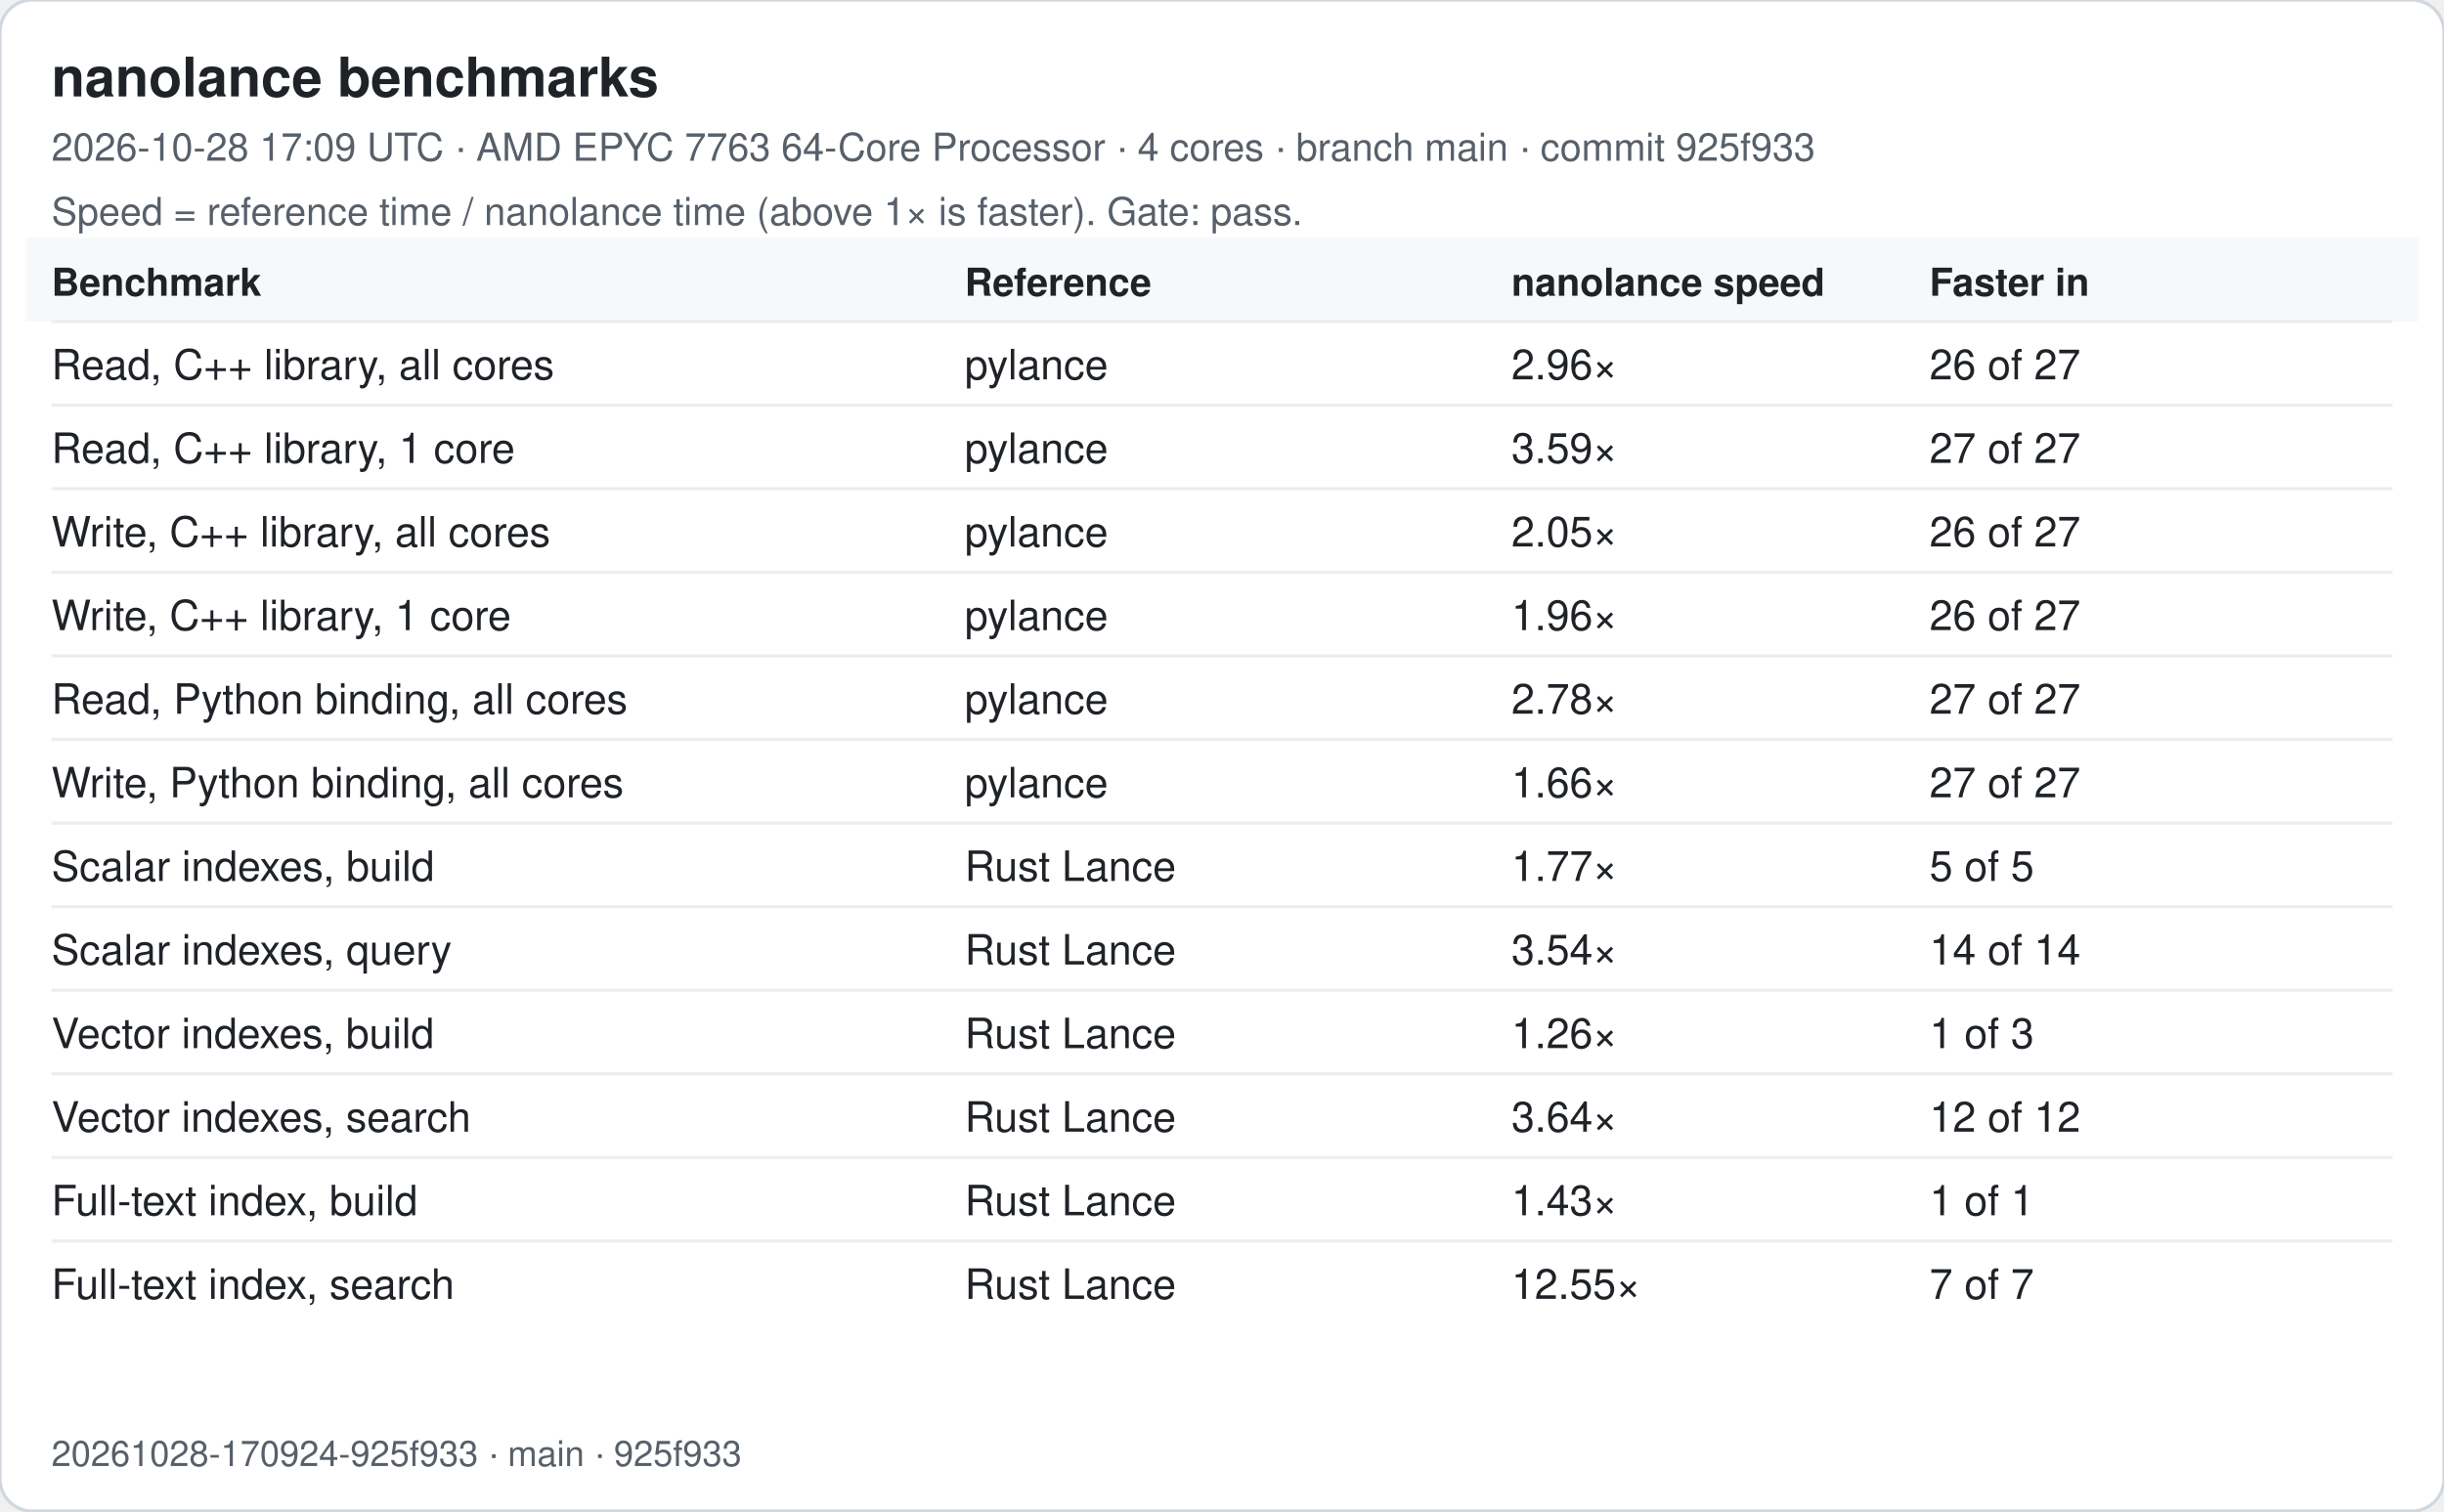
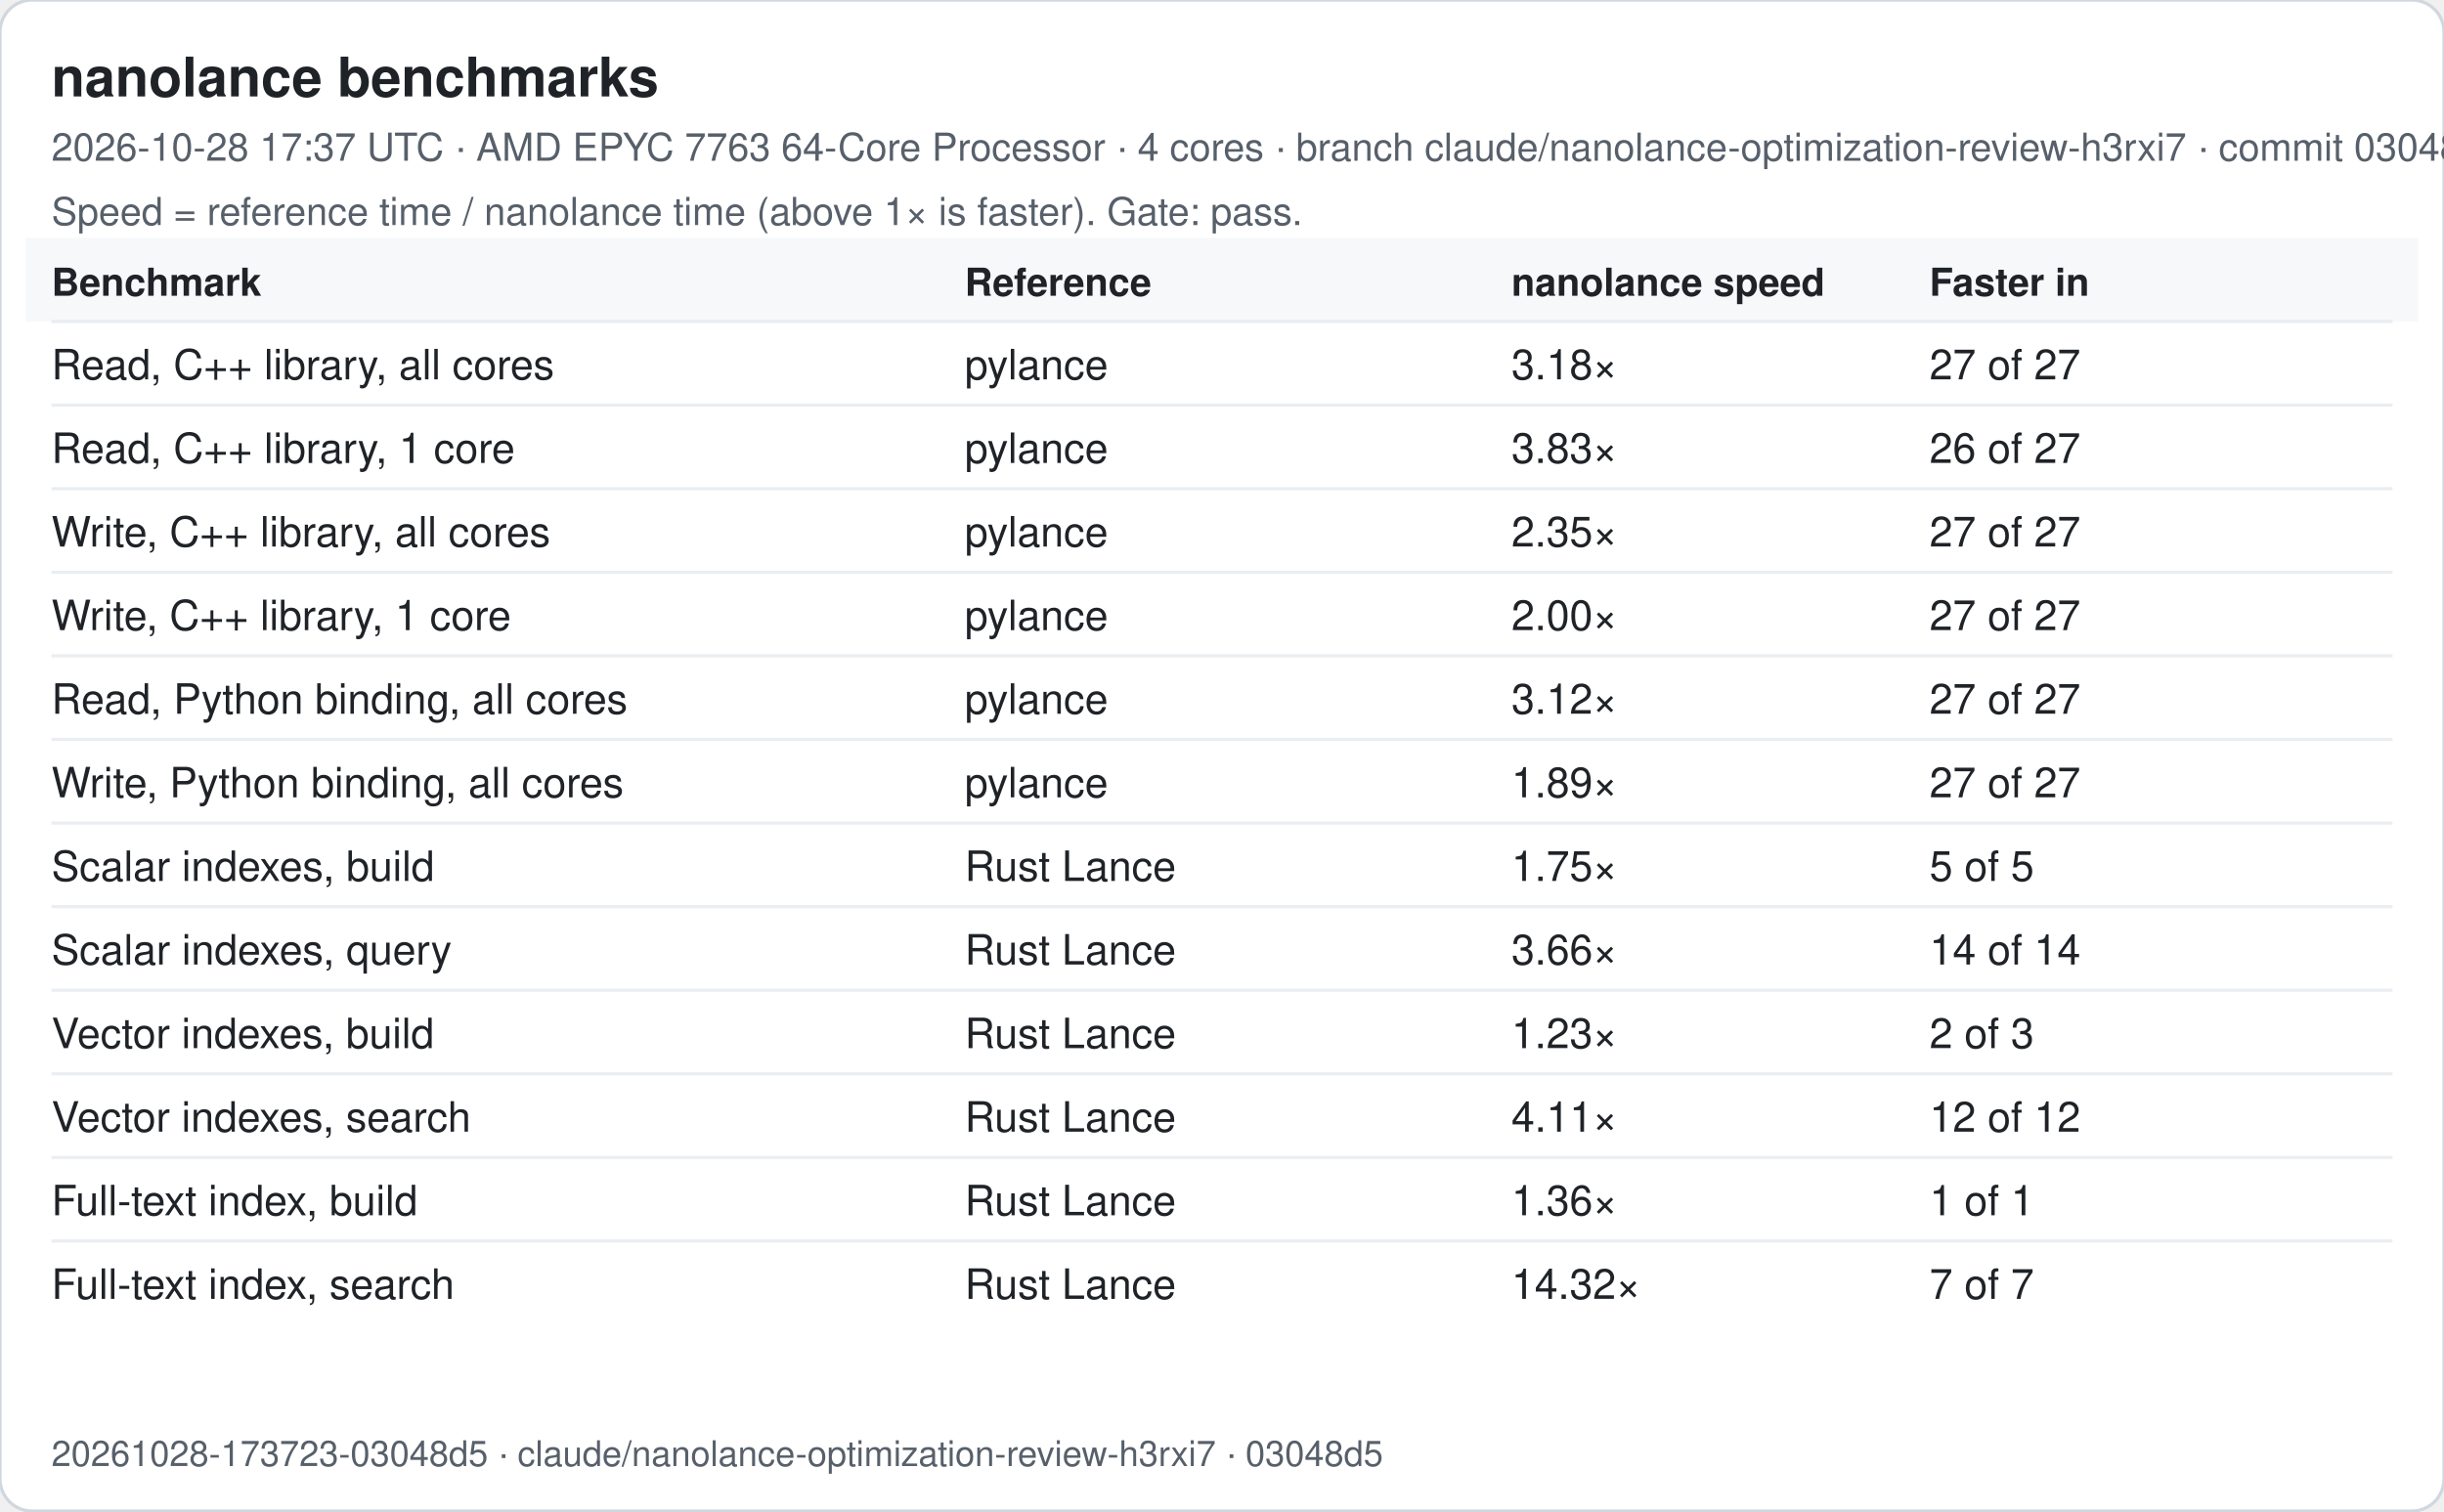
<svg xmlns="http://www.w3.org/2000/svg" width="760" height="470" viewBox="0 0 760 470" font-family="-apple-system, Segoe UI, Helvetica, Arial, sans-serif">
  <rect width="760" height="470" rx="10" fill="#ffffff" stroke="#d0d7de" />
  <text x="16" y="30" font-size="17" font-weight="600" fill="#1f2328">nanolance benchmarks</text>
-   <text x="16" y="50" font-size="12" fill="#57606a">2026-10-28 17:09 UTC · AMD EPYC 7763 64-Core Processor · 4 cores · branch main · commit 925f933</text>
+   <text x="16" y="50" font-size="12" fill="#57606a">2026-10-28 17:37 UTC · AMD EPYC 7763 64-Core Processor · 4 cores · branch claude/nanolance-optimization-review-h3rxi7 · commit 03048d5</text>
  <text x="16" y="70" font-size="12" fill="#57606a">Speed = reference time / nanolance time (above 1× is faster). Gate: pass.</text>
  <rect x="8" y="74" width="744" height="26" fill="#f6f8fa" />
  <text x="16" y="92" font-size="12" font-weight="600" fill="#1f2328">Benchmark</text>
  <text x="300" y="92" font-size="12" font-weight="600" fill="#1f2328">Reference</text>
  <text x="470" y="92" font-size="12" font-weight="600" fill="#1f2328">nanolance speed</text>
  <text x="600" y="92" font-size="12" font-weight="600" fill="#1f2328">Faster in</text>
  <line x1="16" x2="744" y1="100" y2="100" stroke="#eaeef2" />
  <text x="16" y="118" font-size="13" fill="#1f2328">Read, C++ library, all cores</text>
  <text x="300" y="118" font-size="13" fill="#1f2328">pylance</text>
-   <text x="470" y="118" font-size="13" fill="#1f2328">2.96×</text>
-   <text x="600" y="118" font-size="13" fill="#1f2328">26 of 27</text>
+   <text x="470" y="118" font-size="13" fill="#1f2328">3.18×</text>
+   <text x="600" y="118" font-size="13" fill="#1f2328">27 of 27</text>
  <line x1="16" x2="744" y1="126" y2="126" stroke="#eaeef2" />
  <text x="16" y="144" font-size="13" fill="#1f2328">Read, C++ library, 1 core</text>
  <text x="300" y="144" font-size="13" fill="#1f2328">pylance</text>
-   <text x="470" y="144" font-size="13" fill="#1f2328">3.59×</text>
-   <text x="600" y="144" font-size="13" fill="#1f2328">27 of 27</text>
+   <text x="470" y="144" font-size="13" fill="#1f2328">3.83×</text>
+   <text x="600" y="144" font-size="13" fill="#1f2328">26 of 27</text>
  <line x1="16" x2="744" y1="152" y2="152" stroke="#eaeef2" />
  <text x="16" y="170" font-size="13" fill="#1f2328">Write, C++ library, all cores</text>
  <text x="300" y="170" font-size="13" fill="#1f2328">pylance</text>
-   <text x="470" y="170" font-size="13" fill="#1f2328">2.05×</text>
-   <text x="600" y="170" font-size="13" fill="#1f2328">26 of 27</text>
+   <text x="470" y="170" font-size="13" fill="#1f2328">2.35×</text>
+   <text x="600" y="170" font-size="13" fill="#1f2328">27 of 27</text>
  <line x1="16" x2="744" y1="178" y2="178" stroke="#eaeef2" />
  <text x="16" y="196" font-size="13" fill="#1f2328">Write, C++ library, 1 core</text>
  <text x="300" y="196" font-size="13" fill="#1f2328">pylance</text>
-   <text x="470" y="196" font-size="13" fill="#1f2328">1.96×</text>
-   <text x="600" y="196" font-size="13" fill="#1f2328">26 of 27</text>
+   <text x="470" y="196" font-size="13" fill="#1f2328">2.00×</text>
+   <text x="600" y="196" font-size="13" fill="#1f2328">27 of 27</text>
  <line x1="16" x2="744" y1="204" y2="204" stroke="#eaeef2" />
  <text x="16" y="222" font-size="13" fill="#1f2328">Read, Python binding, all cores</text>
  <text x="300" y="222" font-size="13" fill="#1f2328">pylance</text>
-   <text x="470" y="222" font-size="13" fill="#1f2328">2.78×</text>
+   <text x="470" y="222" font-size="13" fill="#1f2328">3.12×</text>
  <text x="600" y="222" font-size="13" fill="#1f2328">27 of 27</text>
  <line x1="16" x2="744" y1="230" y2="230" stroke="#eaeef2" />
  <text x="16" y="248" font-size="13" fill="#1f2328">Write, Python binding, all cores</text>
  <text x="300" y="248" font-size="13" fill="#1f2328">pylance</text>
-   <text x="470" y="248" font-size="13" fill="#1f2328">1.66×</text>
+   <text x="470" y="248" font-size="13" fill="#1f2328">1.89×</text>
  <text x="600" y="248" font-size="13" fill="#1f2328">27 of 27</text>
  <line x1="16" x2="744" y1="256" y2="256" stroke="#eaeef2" />
  <text x="16" y="274" font-size="13" fill="#1f2328">Scalar indexes, build</text>
  <text x="300" y="274" font-size="13" fill="#1f2328">Rust Lance</text>
-   <text x="470" y="274" font-size="13" fill="#1f2328">1.77×</text>
+   <text x="470" y="274" font-size="13" fill="#1f2328">1.75×</text>
  <text x="600" y="274" font-size="13" fill="#1f2328">5 of 5</text>
  <line x1="16" x2="744" y1="282" y2="282" stroke="#eaeef2" />
  <text x="16" y="300" font-size="13" fill="#1f2328">Scalar indexes, query</text>
  <text x="300" y="300" font-size="13" fill="#1f2328">Rust Lance</text>
-   <text x="470" y="300" font-size="13" fill="#1f2328">3.54×</text>
+   <text x="470" y="300" font-size="13" fill="#1f2328">3.66×</text>
  <text x="600" y="300" font-size="13" fill="#1f2328">14 of 14</text>
  <line x1="16" x2="744" y1="308" y2="308" stroke="#eaeef2" />
  <text x="16" y="326" font-size="13" fill="#1f2328">Vector indexes, build</text>
  <text x="300" y="326" font-size="13" fill="#1f2328">Rust Lance</text>
-   <text x="470" y="326" font-size="13" fill="#1f2328">1.26×</text>
-   <text x="600" y="326" font-size="13" fill="#1f2328">1 of 3</text>
+   <text x="470" y="326" font-size="13" fill="#1f2328">1.23×</text>
+   <text x="600" y="326" font-size="13" fill="#1f2328">2 of 3</text>
  <line x1="16" x2="744" y1="334" y2="334" stroke="#eaeef2" />
  <text x="16" y="352" font-size="13" fill="#1f2328">Vector indexes, search</text>
  <text x="300" y="352" font-size="13" fill="#1f2328">Rust Lance</text>
-   <text x="470" y="352" font-size="13" fill="#1f2328">3.64×</text>
+   <text x="470" y="352" font-size="13" fill="#1f2328">4.11×</text>
  <text x="600" y="352" font-size="13" fill="#1f2328">12 of 12</text>
  <line x1="16" x2="744" y1="360" y2="360" stroke="#eaeef2" />
  <text x="16" y="378" font-size="13" fill="#1f2328">Full-text index, build</text>
  <text x="300" y="378" font-size="13" fill="#1f2328">Rust Lance</text>
-   <text x="470" y="378" font-size="13" fill="#1f2328">1.43×</text>
+   <text x="470" y="378" font-size="13" fill="#1f2328">1.36×</text>
  <text x="600" y="378" font-size="13" fill="#1f2328">1 of 1</text>
  <line x1="16" x2="744" y1="386" y2="386" stroke="#eaeef2" />
  <text x="16" y="404" font-size="13" fill="#1f2328">Full-text index, search</text>
  <text x="300" y="404" font-size="13" fill="#1f2328">Rust Lance</text>
-   <text x="470" y="404" font-size="13" fill="#1f2328">12.55×</text>
+   <text x="470" y="404" font-size="13" fill="#1f2328">14.32×</text>
  <text x="600" y="404" font-size="13" fill="#1f2328">7 of 7</text>
-   <text x="16" y="456" font-size="11" fill="#57606a">20261028-170924-925f933 · main · 925f933</text>
+   <text x="16" y="456" font-size="11" fill="#57606a">20261028-173723-03048d5 · claude/nanolance-optimization-review-h3rxi7 · 03048d5</text>
</svg>
